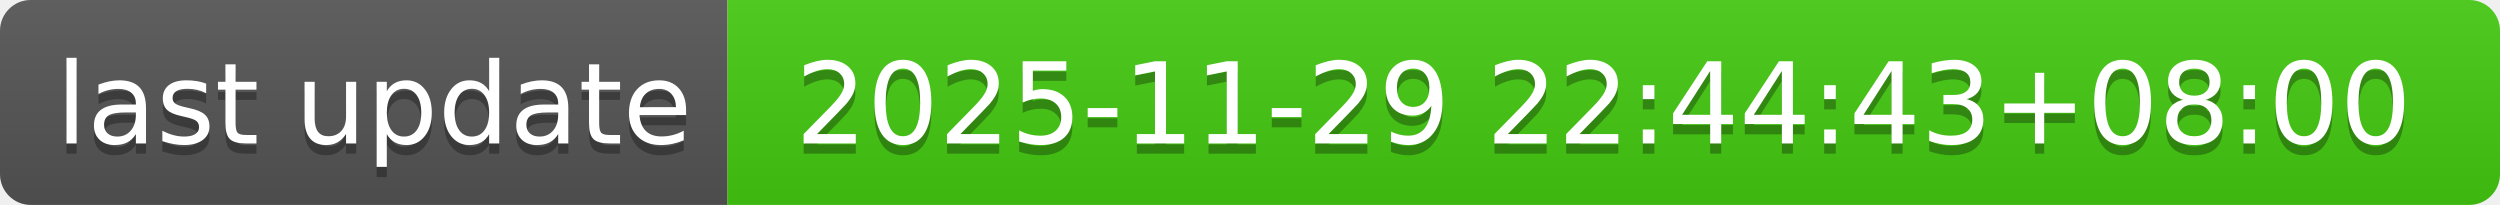
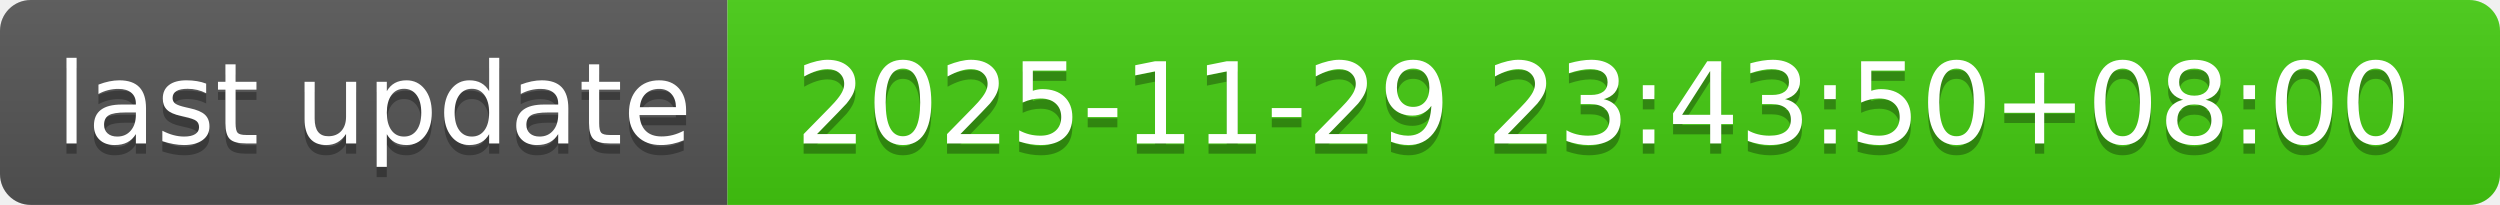
- <svg xmlns="http://www.w3.org/2000/svg" width="244" height="20" role="img" aria-label="last update: 2025-11-29 22:44:43+08:00">
+ <svg xmlns="http://www.w3.org/2000/svg" width="244" height="20" role="img" aria-label="last update: 2025-11-29 23:43:50+08:00">
  <linearGradient id="s" x2="0" y2="100%">
    <stop offset="0" stop-color="#bbb" stop-opacity=".1" />
    <stop offset="1" stop-opacity=".1" />
  </linearGradient>
  <clipPath id="r">
    <rect width="244" height="20" rx="3" fill="#fff" />
  </clipPath>
  <g clip-path="url(#r)">
    <rect width="71" height="20" fill="#555" />
    <rect x="71" width="173" height="20" fill="#4c1" />
    <rect width="244" height="20" fill="url(#s)" />
  </g>
  <g fill="#fff" text-anchor="middle" font-family="Verdana,Geneva,DejaVu Sans,sans-serif" text-rendering="geometricPrecision" font-size="110">
    <text aria-hidden="true" x="365" y="150" fill="#010101" fill-opacity=".3" transform="scale(.1)" textLength="610">last update</text>
    <text x="365" y="140" transform="scale(.1)" fill="#fff" textLength="610">last update</text>
-     <text aria-hidden="true" x="1565" y="150" fill="#010101" fill-opacity=".3" transform="scale(.1)" textLength="1630">2025-11-29 22:44:43+08:00</text>
-     <text x="1565" y="140" transform="scale(.1)" fill="#fff" textLength="1630">2025-11-29 22:44:43+08:00</text>
+     <text aria-hidden="true" x="1565" y="150" fill="#010101" fill-opacity=".3" transform="scale(.1)" textLength="1630">2025-11-29 23:43:50+08:00</text>
+     <text x="1565" y="140" transform="scale(.1)" fill="#fff" textLength="1630">2025-11-29 23:43:50+08:00</text>
  </g>
</svg>
